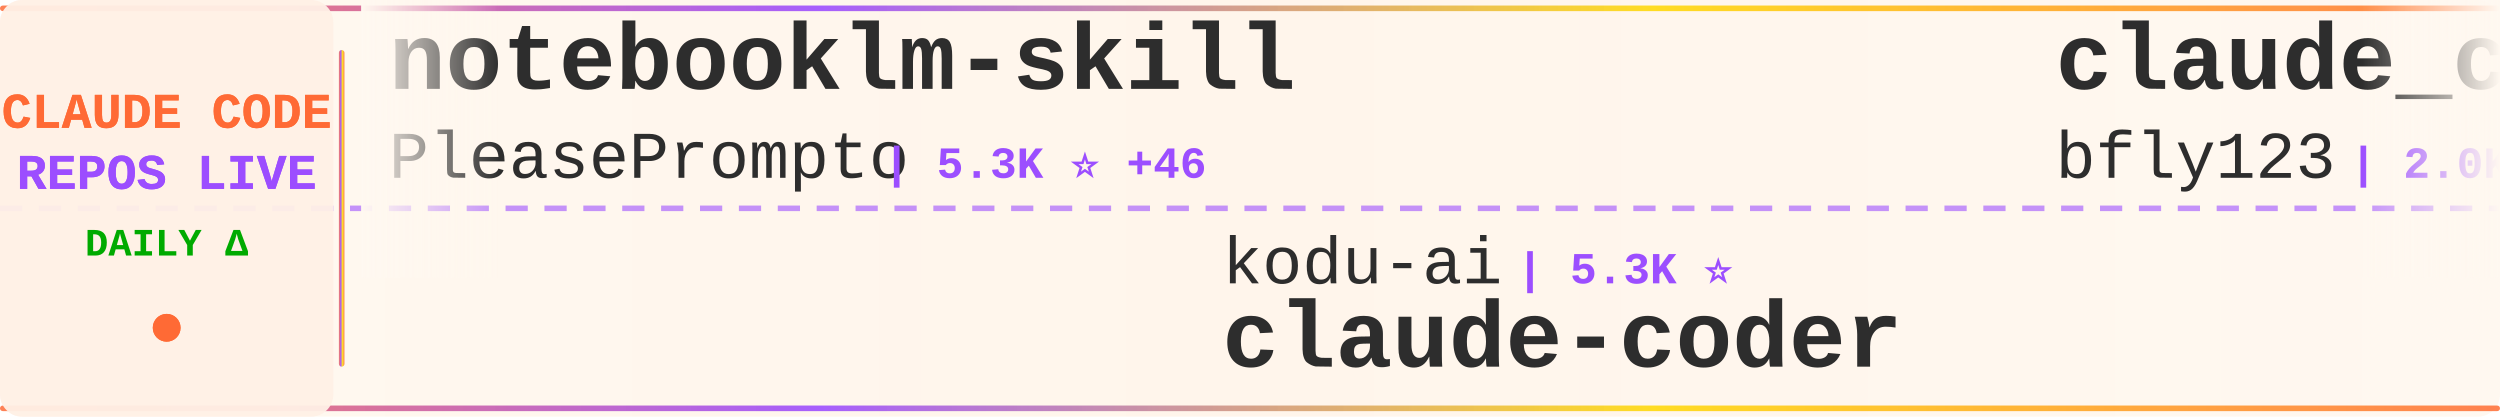
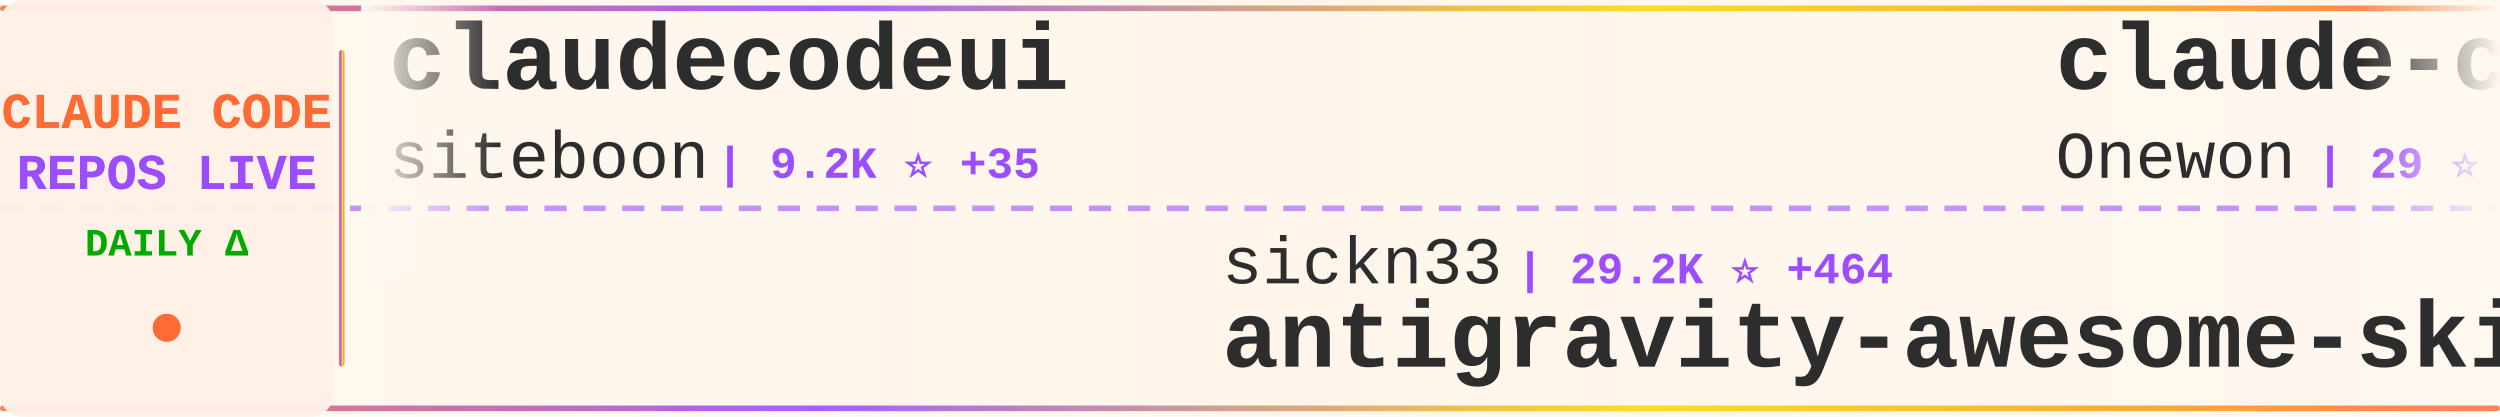
<svg xmlns="http://www.w3.org/2000/svg" width="900" height="150">
  <defs>
    <linearGradient id="tickerBg" x1="0%" y1="0%" x2="100%" y2="0%">
      <stop offset="0%" style="stop-color:#fff8f0;stop-opacity:0.98" />
      <stop offset="50%" style="stop-color:#fff5eb;stop-opacity:1" />
      <stop offset="100%" style="stop-color:#fff8f0;stop-opacity:0.98" />
    </linearGradient>
    <linearGradient id="borderGrad" x1="0%" y1="0%" x2="100%" y2="0%">
      <stop offset="0%" style="stop-color:#FF6B35;stop-opacity:0.85">
        <animate attributeName="stop-opacity" values="0.85;1;0.85" dur="2s" repeatCount="indefinite" />
      </stop>
      <stop offset="33%" style="stop-color:#9C4EFF;stop-opacity:0.9">
        <animate attributeName="stop-opacity" values="0.9;1;0.9" dur="2.2s" repeatCount="indefinite" />
      </stop>
      <stop offset="66%" style="stop-color:#FFD700;stop-opacity:0.85">
        <animate attributeName="stop-opacity" values="0.85;1;0.85" dur="1.8s" repeatCount="indefinite" />
      </stop>
      <stop offset="100%" style="stop-color:#FF6B35;stop-opacity:0.85">
        <animate attributeName="stop-opacity" values="0.85;1;0.85" dur="2s" repeatCount="indefinite" />
      </stop>
    </linearGradient>
    <filter id="textGlow">
      <feGaussianBlur stdDeviation="0.15" result="coloredBlur" />
      <feMerge>
        <feMergeNode in="coloredBlur" />
        <feMergeNode in="SourceGraphic" />
      </feMerge>
    </filter>
    <filter id="metricGlow">
      <feGaussianBlur stdDeviation="0.2" result="coloredBlur" />
      <feMerge>
        <feMergeNode in="coloredBlur" />
        <feMergeNode in="SourceGraphic" />
      </feMerge>
    </filter>
    <linearGradient id="leftFade" x1="0%" y1="0%" x2="100%" y2="0%">
      <stop offset="0%" style="stop-color:#fff8f0;stop-opacity:1" />
      <stop offset="100%" style="stop-color:#fff8f0;stop-opacity:0" />
    </linearGradient>
    <linearGradient id="rightFade" x1="0%" y1="0%" x2="100%" y2="0%">
      <stop offset="0%" style="stop-color:#fff8f0;stop-opacity:0" />
      <stop offset="100%" style="stop-color:#fff8f0;stop-opacity:1" />
    </linearGradient>
  </defs>
  <rect width="900" height="150" fill="url(#tickerBg)" rx="8" />
  <rect x="0" y="2" width="900" height="2" fill="url(#borderGrad)" rx="1" />
  <rect x="0" y="146" width="900" height="2" fill="url(#borderGrad)" rx="1" />
  <line x1="0" y1="75" x2="900" y2="75" stroke="#9C4EFF" stroke-width="2" stroke-dasharray="8 6" opacity="0.6" />
  <rect x="0" y="0" width="120" height="150" fill="#fff0e6" opacity="0.95" rx="8" />
  <text x="60" y="46" font-family="'Courier New', monospace" font-size="18" font-weight="bold" fill="#FF6B35" text-anchor="middle" filter="url(#textGlow)">
    CLAUDE CODE
  </text>
  <text x="60" y="68" font-family="'Courier New', monospace" font-size="18" font-weight="bold" fill="#9C4EFF" text-anchor="middle" filter="url(#textGlow)">
    REPOS LIVE
  </text>
  <text x="60" y="92" font-family="'Courier New', monospace" font-size="14" font-weight="bold" fill="#00aa00" text-anchor="middle">
    DAILY Δ
  </text>
  <circle cx="60" cy="118" r="5" fill="#FF6B35" filter="url(#metricGlow)">
    <animate attributeName="r" values="4;6;4" dur="1.5s" repeatCount="indefinite" />
    <animate attributeName="opacity" values="0.6;1;0.6" dur="1.5s" repeatCount="indefinite" />
  </circle>
  <rect x="122" y="18" width="2" height="114" fill="url(#borderGrad)" rx="1" />
  <clipPath id="tickerClip">
    <rect x="130" y="0" width="770" height="150" />
  </clipPath>
  <g clip-path="url(#tickerClip)">
    <g id="tickerItems">
      <animateTransform attributeName="transform" attributeType="XML" type="translate" from="0 0" to="-3000 0" dur="54s" repeatCount="indefinite" />
      <g transform="translate(0, 0)">
-         <text x="140" y="32" font-family="'Courier New', monospace" font-size="34" font-weight="bold" fill="#2d2d2d">notebooklm-skill</text>
-         <text x="140" y="64" font-family="'Courier New', monospace" font-size="24" font-weight="normal" fill="#2d2d2d" opacity="1.0">PleasePrompto</text>
-         <text x="318" y="64" font-family="'Courier New', monospace" font-size="16" font-weight="bold" fill="#9C4EFF"> | 5.3K ⭐ +46</text>
+         <text x="140" y="32" font-family="'Courier New', monospace" font-size="34" font-weight="bold" fill="#2d2d2d">claudecodeui</text>
+         <text x="140" y="64" font-family="'Courier New', monospace" font-size="24" font-weight="normal" fill="#2d2d2d" opacity="1.0">siteboon</text>
+         <text x="258" y="64" font-family="'Courier New', monospace" font-size="16" font-weight="bold" fill="#9C4EFF"> | 9.2K ⭐ +35</text>
      </g>
      <g transform="translate(300, 0)">
-         <text x="140" y="102" font-family="'Courier New', monospace" font-size="24" font-weight="normal" fill="#2d2d2d" opacity="1.0">kodu-ai</text>
-         <text x="246" y="102" font-family="'Courier New', monospace" font-size="16" font-weight="bold" fill="#9C4EFF"> | 5.3K ⭐</text>
-         <text x="140" y="132" font-family="'Courier New', monospace" font-size="34" font-weight="bold" fill="#2d2d2d">claude-coder</text>
+         <text x="140" y="102" font-family="'Courier New', monospace" font-size="24" font-weight="normal" fill="#2d2d2d" opacity="1.0">sickn33</text>
+         <text x="246" y="102" font-family="'Courier New', monospace" font-size="16" font-weight="bold" fill="#9C4EFF"> | 29.2K ⭐ +464</text>
+         <text x="140" y="132" font-family="'Courier New', monospace" font-size="34" font-weight="bold" fill="#2d2d2d">antigravity-awesome-skil...</text>
      </g>
      <g transform="translate(600, 0)">
-         <text x="140" y="32" font-family="'Courier New', monospace" font-size="34" font-weight="bold" fill="#2d2d2d">claude_code_bridge</text>
-         <text x="140" y="64" font-family="'Courier New', monospace" font-size="24" font-weight="normal" fill="#2d2d2d" opacity="1.0">bfly123</text>
-         <text x="246" y="64" font-family="'Courier New', monospace" font-size="16" font-weight="bold" fill="#9C4EFF"> | 2.0K ⭐ +26</text>
+         <text x="140" y="32" font-family="'Courier New', monospace" font-size="34" font-weight="bold" fill="#2d2d2d">claude-code</text>
+         <text x="140" y="64" font-family="'Courier New', monospace" font-size="24" font-weight="normal" fill="#2d2d2d" opacity="1.0">Onewon</text>
+         <text x="234" y="64" font-family="'Courier New', monospace" font-size="16" font-weight="bold" fill="#9C4EFF"> | 29 ⭐ +9</text>
      </g>
      <g transform="translate(900, 0)">
-         <text x="140" y="102" font-family="'Courier New', monospace" font-size="24" font-weight="normal" fill="#2d2d2d" opacity="1.0">anthropics</text>
-         <text x="282" y="102" font-family="'Courier New', monospace" font-size="16" font-weight="bold" fill="#9C4EFF"> | 2.0K ⭐ +12</text>
-         <text x="140" y="132" font-family="'Courier New', monospace" font-size="34" font-weight="bold" fill="#2d2d2d">claude-agent-sdk-demos</text>
+         <text x="140" y="102" font-family="'Courier New', monospace" font-size="24" font-weight="normal" fill="#2d2d2d" opacity="1.0">RichardAtCT</text>
+         <text x="294" y="102" font-family="'Courier New', monospace" font-size="16" font-weight="bold" fill="#9C4EFF"> | 2.3K ⭐ +9</text>
+         <text x="140" y="132" font-family="'Courier New', monospace" font-size="34" font-weight="bold" fill="#2d2d2d">claude-code-telegram</text>
      </g>
      <g transform="translate(1200, 0)">
-         <text x="140" y="32" font-family="'Courier New', monospace" font-size="34" font-weight="bold" fill="#2d2d2d">Claude-Code</text>
-         <text x="140" y="64" font-family="'Courier New', monospace" font-size="24" font-weight="normal" fill="#2d2d2d" opacity="1.0">lyconear</text>
-         <text x="258" y="64" font-family="'Courier New', monospace" font-size="16" font-weight="bold" fill="#9C4EFF"> | 5 ⭐ +1</text>
+         <text x="140" y="32" font-family="'Courier New', monospace" font-size="34" font-weight="bold" fill="#2d2d2d">Auto-claude-code-researc...</text>
+         <text x="140" y="64" font-family="'Courier New', monospace" font-size="24" font-weight="normal" fill="#2d2d2d" opacity="1.0">wanshuiyin</text>
+         <text x="282" y="64" font-family="'Courier New', monospace" font-size="16" font-weight="bold" fill="#9C4EFF"> | 5.0K ⭐ +210</text>
      </g>
      <g transform="translate(1500, 0)">
-         <text x="140" y="102" font-family="'Courier New', monospace" font-size="24" font-weight="normal" fill="#2d2d2d" opacity="1.0">rohitg00</text>
-         <text x="258" y="102" font-family="'Courier New', monospace" font-size="16" font-weight="bold" fill="#9C4EFF"> | 966 ⭐ +18</text>
-         <text x="140" y="132" font-family="'Courier New', monospace" font-size="34" font-weight="bold" fill="#2d2d2d">awesome-claude-code-tool...</text>
+         <text x="140" y="102" font-family="'Courier New', monospace" font-size="24" font-weight="normal" fill="#2d2d2d" opacity="1.0">andrepimenta</text>
+         <text x="306" y="102" font-family="'Courier New', monospace" font-size="16" font-weight="bold" fill="#9C4EFF"> | 1.0K ⭐ +4</text>
+         <text x="140" y="132" font-family="'Courier New', monospace" font-size="34" font-weight="bold" fill="#2d2d2d">claude-code-chat</text>
      </g>
      <g transform="translate(1800, 0)">
-         <text x="140" y="32" font-family="'Courier New', monospace" font-size="34" font-weight="bold" fill="#2d2d2d">claude-code-mcp</text>
-         <text x="140" y="64" font-family="'Courier New', monospace" font-size="24" font-weight="normal" fill="#2d2d2d" opacity="1.0">steipete</text>
-         <text x="258" y="64" font-family="'Courier New', monospace" font-size="16" font-weight="bold" fill="#9C4EFF"> | 1.2K ⭐ +2</text>
+         <text x="140" y="32" font-family="'Courier New', monospace" font-size="34" font-weight="bold" fill="#2d2d2d">Claude-Code</text>
+         <text x="140" y="64" font-family="'Courier New', monospace" font-size="24" font-weight="normal" fill="#2d2d2d" opacity="1.0">pengchengneo</text>
+         <text x="306" y="64" font-family="'Courier New', monospace" font-size="16" font-weight="bold" fill="#9C4EFF"> | 114 ⭐ +114</text>
      </g>
      <g transform="translate(2100, 0)">
-         <text x="140" y="102" font-family="'Courier New', monospace" font-size="24" font-weight="normal" fill="#2d2d2d" opacity="1.0">slopus</text>
-         <text x="234" y="102" font-family="'Courier New', monospace" font-size="16" font-weight="bold" fill="#9C4EFF"> | 16.7K ⭐ +92</text>
-         <text x="140" y="132" font-family="'Courier New', monospace" font-size="34" font-weight="bold" fill="#2d2d2d">happy</text>
+         <text x="140" y="102" font-family="'Courier New', monospace" font-size="24" font-weight="normal" fill="#2d2d2d" opacity="1.0">simonw</text>
+         <text x="234" y="102" font-family="'Courier New', monospace" font-size="16" font-weight="bold" fill="#9C4EFF"> | 1.4K ⭐ +12</text>
+         <text x="140" y="132" font-family="'Courier New', monospace" font-size="34" font-weight="bold" fill="#2d2d2d">claude-code-transcripts</text>
      </g>
      <g transform="translate(2400, 0)">
-         <text x="140" y="32" font-family="'Courier New', monospace" font-size="34" font-weight="bold" fill="#2d2d2d">claude-code</text>
-         <text x="140" y="64" font-family="'Courier New', monospace" font-size="24" font-weight="normal" fill="#2d2d2d" opacity="1.0">anthropics</text>
-         <text x="282" y="64" font-family="'Courier New', monospace" font-size="16" font-weight="bold" fill="#9C4EFF"> | 84.8K ⭐ +462</text>
+         <text x="140" y="32" font-family="'Courier New', monospace" font-size="34" font-weight="bold" fill="#2d2d2d">wechat-bot</text>
+         <text x="140" y="64" font-family="'Courier New', monospace" font-size="24" font-weight="normal" fill="#2d2d2d" opacity="1.0">cixingguangming55555</text>
+         <text x="402" y="64" font-family="'Courier New', monospace" font-size="16" font-weight="bold" fill="#9C4EFF"> | 2.5K ⭐</text>
      </g>
      <g transform="translate(2700, 0)">
-         <text x="140" y="102" font-family="'Courier New', monospace" font-size="24" font-weight="normal" fill="#2d2d2d" opacity="1.0">carlvellotti</text>
-         <text x="306" y="102" font-family="'Courier New', monospace" font-size="16" font-weight="bold" fill="#9C4EFF"> | 1.7K ⭐ +10</text>
-         <text x="140" y="132" font-family="'Courier New', monospace" font-size="34" font-weight="bold" fill="#2d2d2d">claude-code-pm-course</text>
+         <text x="140" y="102" font-family="'Courier New', monospace" font-size="24" font-weight="normal" fill="#2d2d2d" opacity="1.0">trailofbits</text>
+         <text x="294" y="102" font-family="'Courier New', monospace" font-size="16" font-weight="bold" fill="#9C4EFF"> | 1.7K ⭐ +9</text>
+         <text x="140" y="132" font-family="'Courier New', monospace" font-size="34" font-weight="bold" fill="#2d2d2d">claude-code-config</text>
      </g>
      <g transform="translate(3000, 0)">
-         <text x="140" y="32" font-family="'Courier New', monospace" font-size="34" font-weight="bold" fill="#2d2d2d">notebooklm-skill</text>
-         <text x="140" y="64" font-family="'Courier New', monospace" font-size="24" font-weight="normal" fill="#2d2d2d" opacity="1.0">PleasePrompto</text>
-         <text x="318" y="64" font-family="'Courier New', monospace" font-size="16" font-weight="bold" fill="#9C4EFF"> | 5.3K ⭐ +46</text>
+         <text x="140" y="32" font-family="'Courier New', monospace" font-size="34" font-weight="bold" fill="#2d2d2d">claudecodeui</text>
+         <text x="140" y="64" font-family="'Courier New', monospace" font-size="24" font-weight="normal" fill="#2d2d2d" opacity="1.0">siteboon</text>
+         <text x="258" y="64" font-family="'Courier New', monospace" font-size="16" font-weight="bold" fill="#9C4EFF"> | 9.2K ⭐ +35</text>
      </g>
      <g transform="translate(3300, 0)">
-         <text x="140" y="102" font-family="'Courier New', monospace" font-size="24" font-weight="normal" fill="#2d2d2d" opacity="1.0">kodu-ai</text>
-         <text x="246" y="102" font-family="'Courier New', monospace" font-size="16" font-weight="bold" fill="#9C4EFF"> | 5.3K ⭐</text>
-         <text x="140" y="132" font-family="'Courier New', monospace" font-size="34" font-weight="bold" fill="#2d2d2d">claude-coder</text>
+         <text x="140" y="102" font-family="'Courier New', monospace" font-size="24" font-weight="normal" fill="#2d2d2d" opacity="1.0">sickn33</text>
+         <text x="246" y="102" font-family="'Courier New', monospace" font-size="16" font-weight="bold" fill="#9C4EFF"> | 29.2K ⭐ +464</text>
+         <text x="140" y="132" font-family="'Courier New', monospace" font-size="34" font-weight="bold" fill="#2d2d2d">antigravity-awesome-skil...</text>
      </g>
      <g transform="translate(3600, 0)">
-         <text x="140" y="32" font-family="'Courier New', monospace" font-size="34" font-weight="bold" fill="#2d2d2d">claude_code_bridge</text>
-         <text x="140" y="64" font-family="'Courier New', monospace" font-size="24" font-weight="normal" fill="#2d2d2d" opacity="1.0">bfly123</text>
-         <text x="246" y="64" font-family="'Courier New', monospace" font-size="16" font-weight="bold" fill="#9C4EFF"> | 2.0K ⭐ +26</text>
+         <text x="140" y="32" font-family="'Courier New', monospace" font-size="34" font-weight="bold" fill="#2d2d2d">claude-code</text>
+         <text x="140" y="64" font-family="'Courier New', monospace" font-size="24" font-weight="normal" fill="#2d2d2d" opacity="1.0">Onewon</text>
+         <text x="234" y="64" font-family="'Courier New', monospace" font-size="16" font-weight="bold" fill="#9C4EFF"> | 29 ⭐ +9</text>
      </g>
      <g transform="translate(3900, 0)">
-         <text x="140" y="102" font-family="'Courier New', monospace" font-size="24" font-weight="normal" fill="#2d2d2d" opacity="1.0">anthropics</text>
-         <text x="282" y="102" font-family="'Courier New', monospace" font-size="16" font-weight="bold" fill="#9C4EFF"> | 2.0K ⭐ +12</text>
-         <text x="140" y="132" font-family="'Courier New', monospace" font-size="34" font-weight="bold" fill="#2d2d2d">claude-agent-sdk-demos</text>
+         <text x="140" y="102" font-family="'Courier New', monospace" font-size="24" font-weight="normal" fill="#2d2d2d" opacity="1.0">RichardAtCT</text>
+         <text x="294" y="102" font-family="'Courier New', monospace" font-size="16" font-weight="bold" fill="#9C4EFF"> | 2.3K ⭐ +9</text>
+         <text x="140" y="132" font-family="'Courier New', monospace" font-size="34" font-weight="bold" fill="#2d2d2d">claude-code-telegram</text>
      </g>
    </g>
  </g>
  <rect x="130" y="0" width="50" height="100" fill="url(#leftFade)" />
  <rect x="850" y="0" width="50" height="100" fill="url(#rightFade)" />
</svg>
